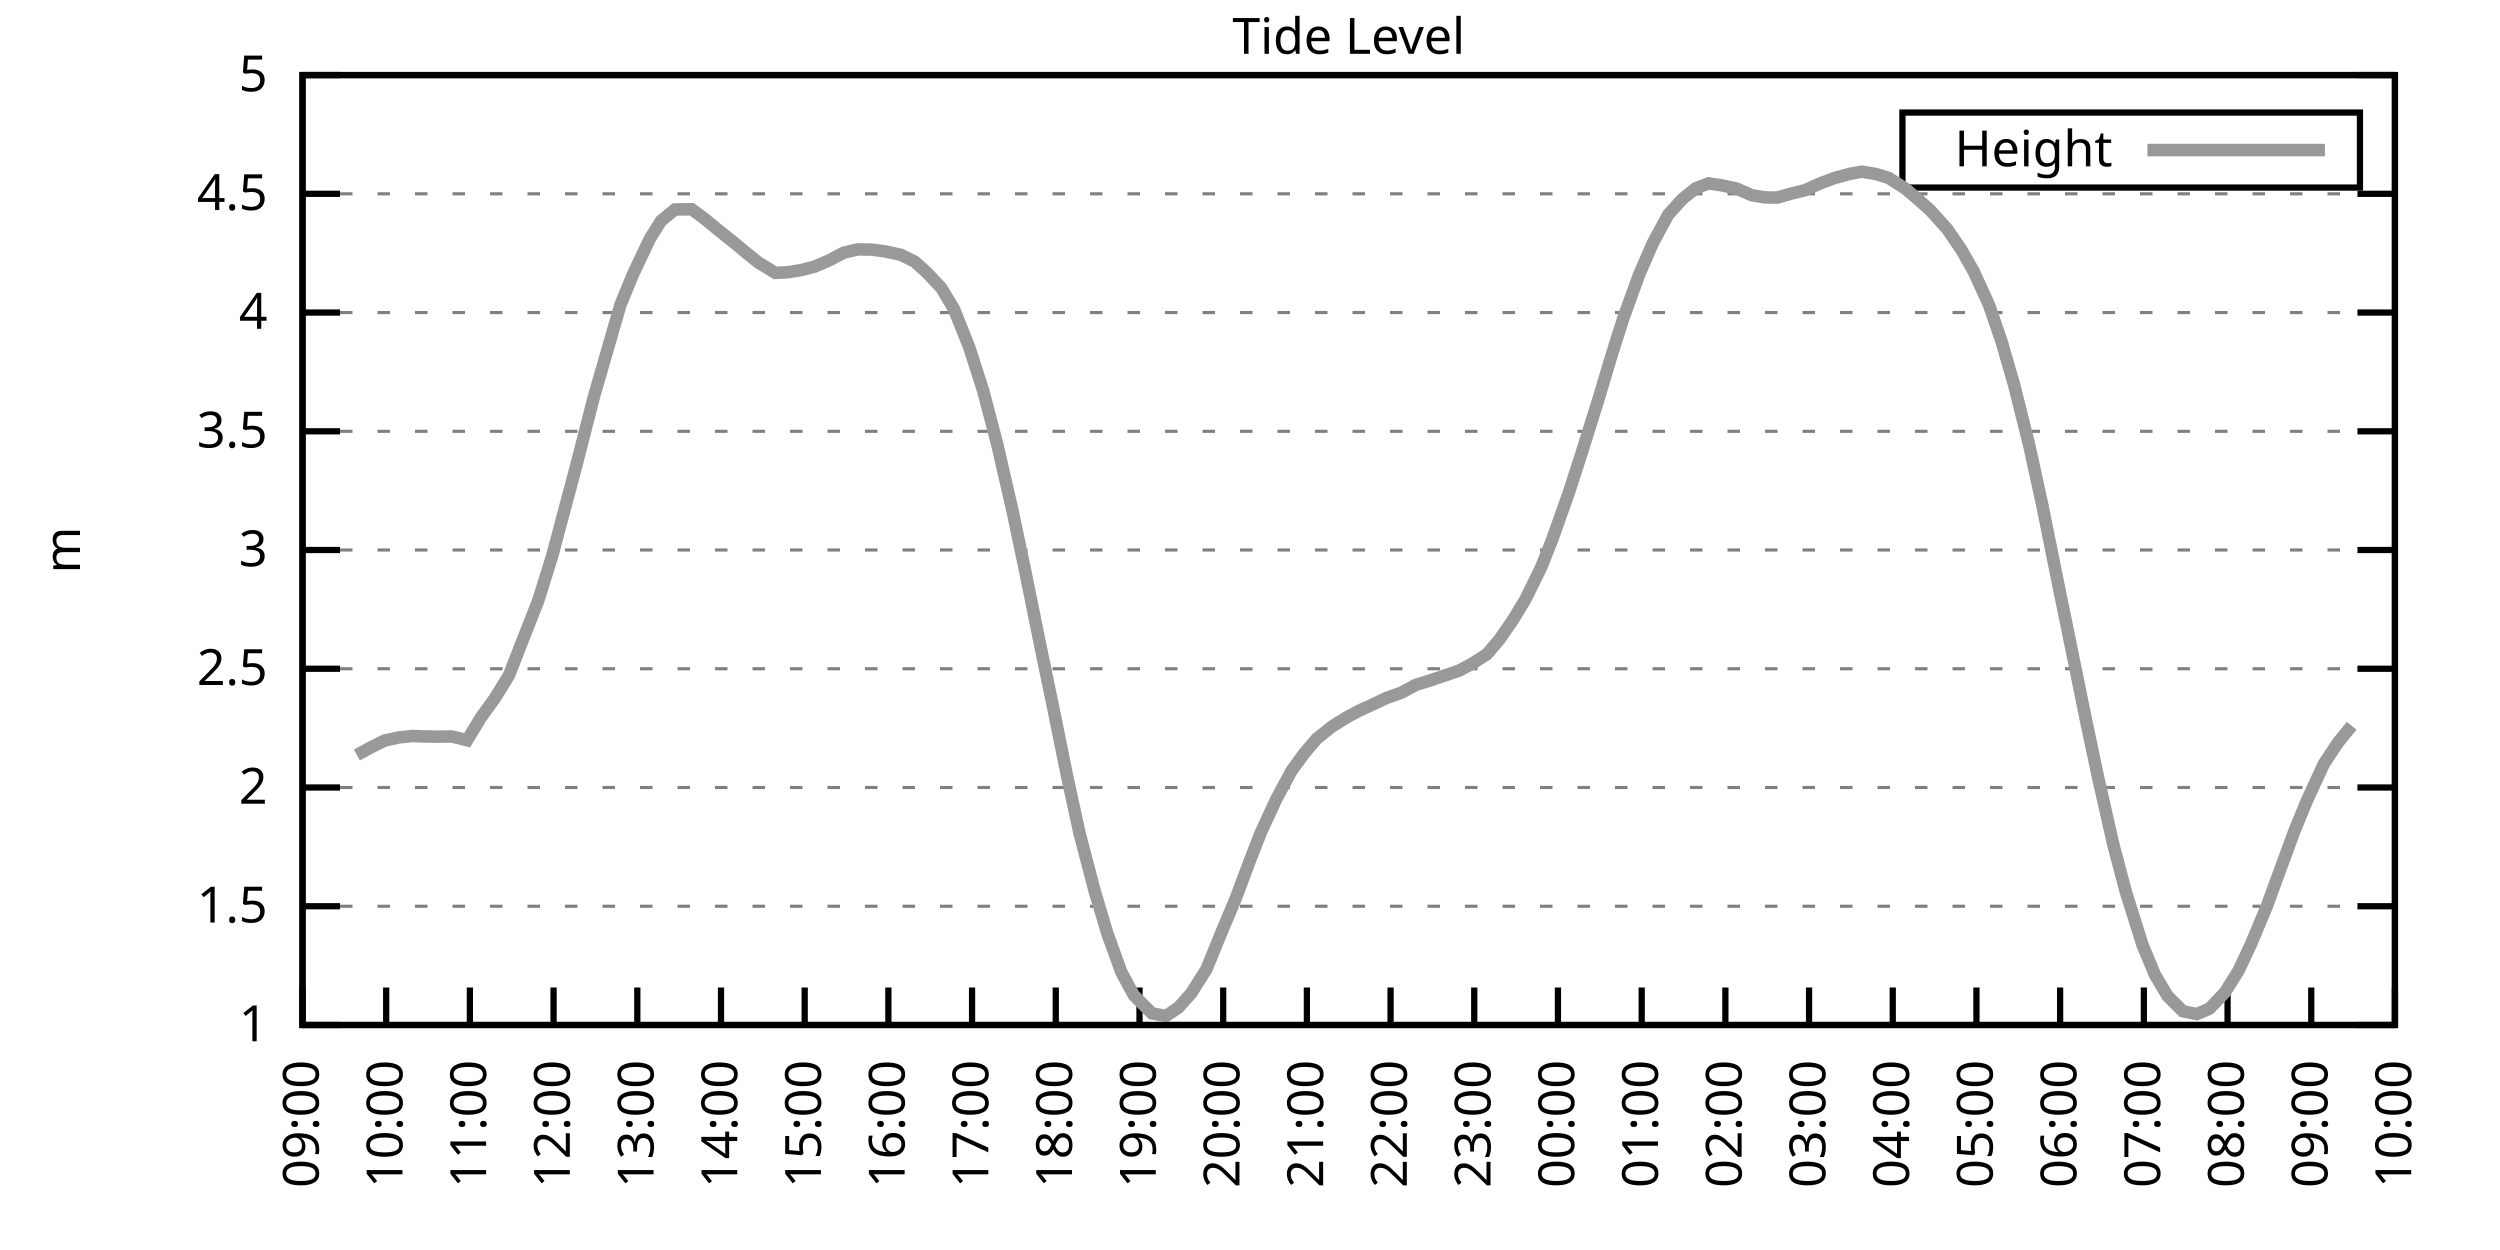
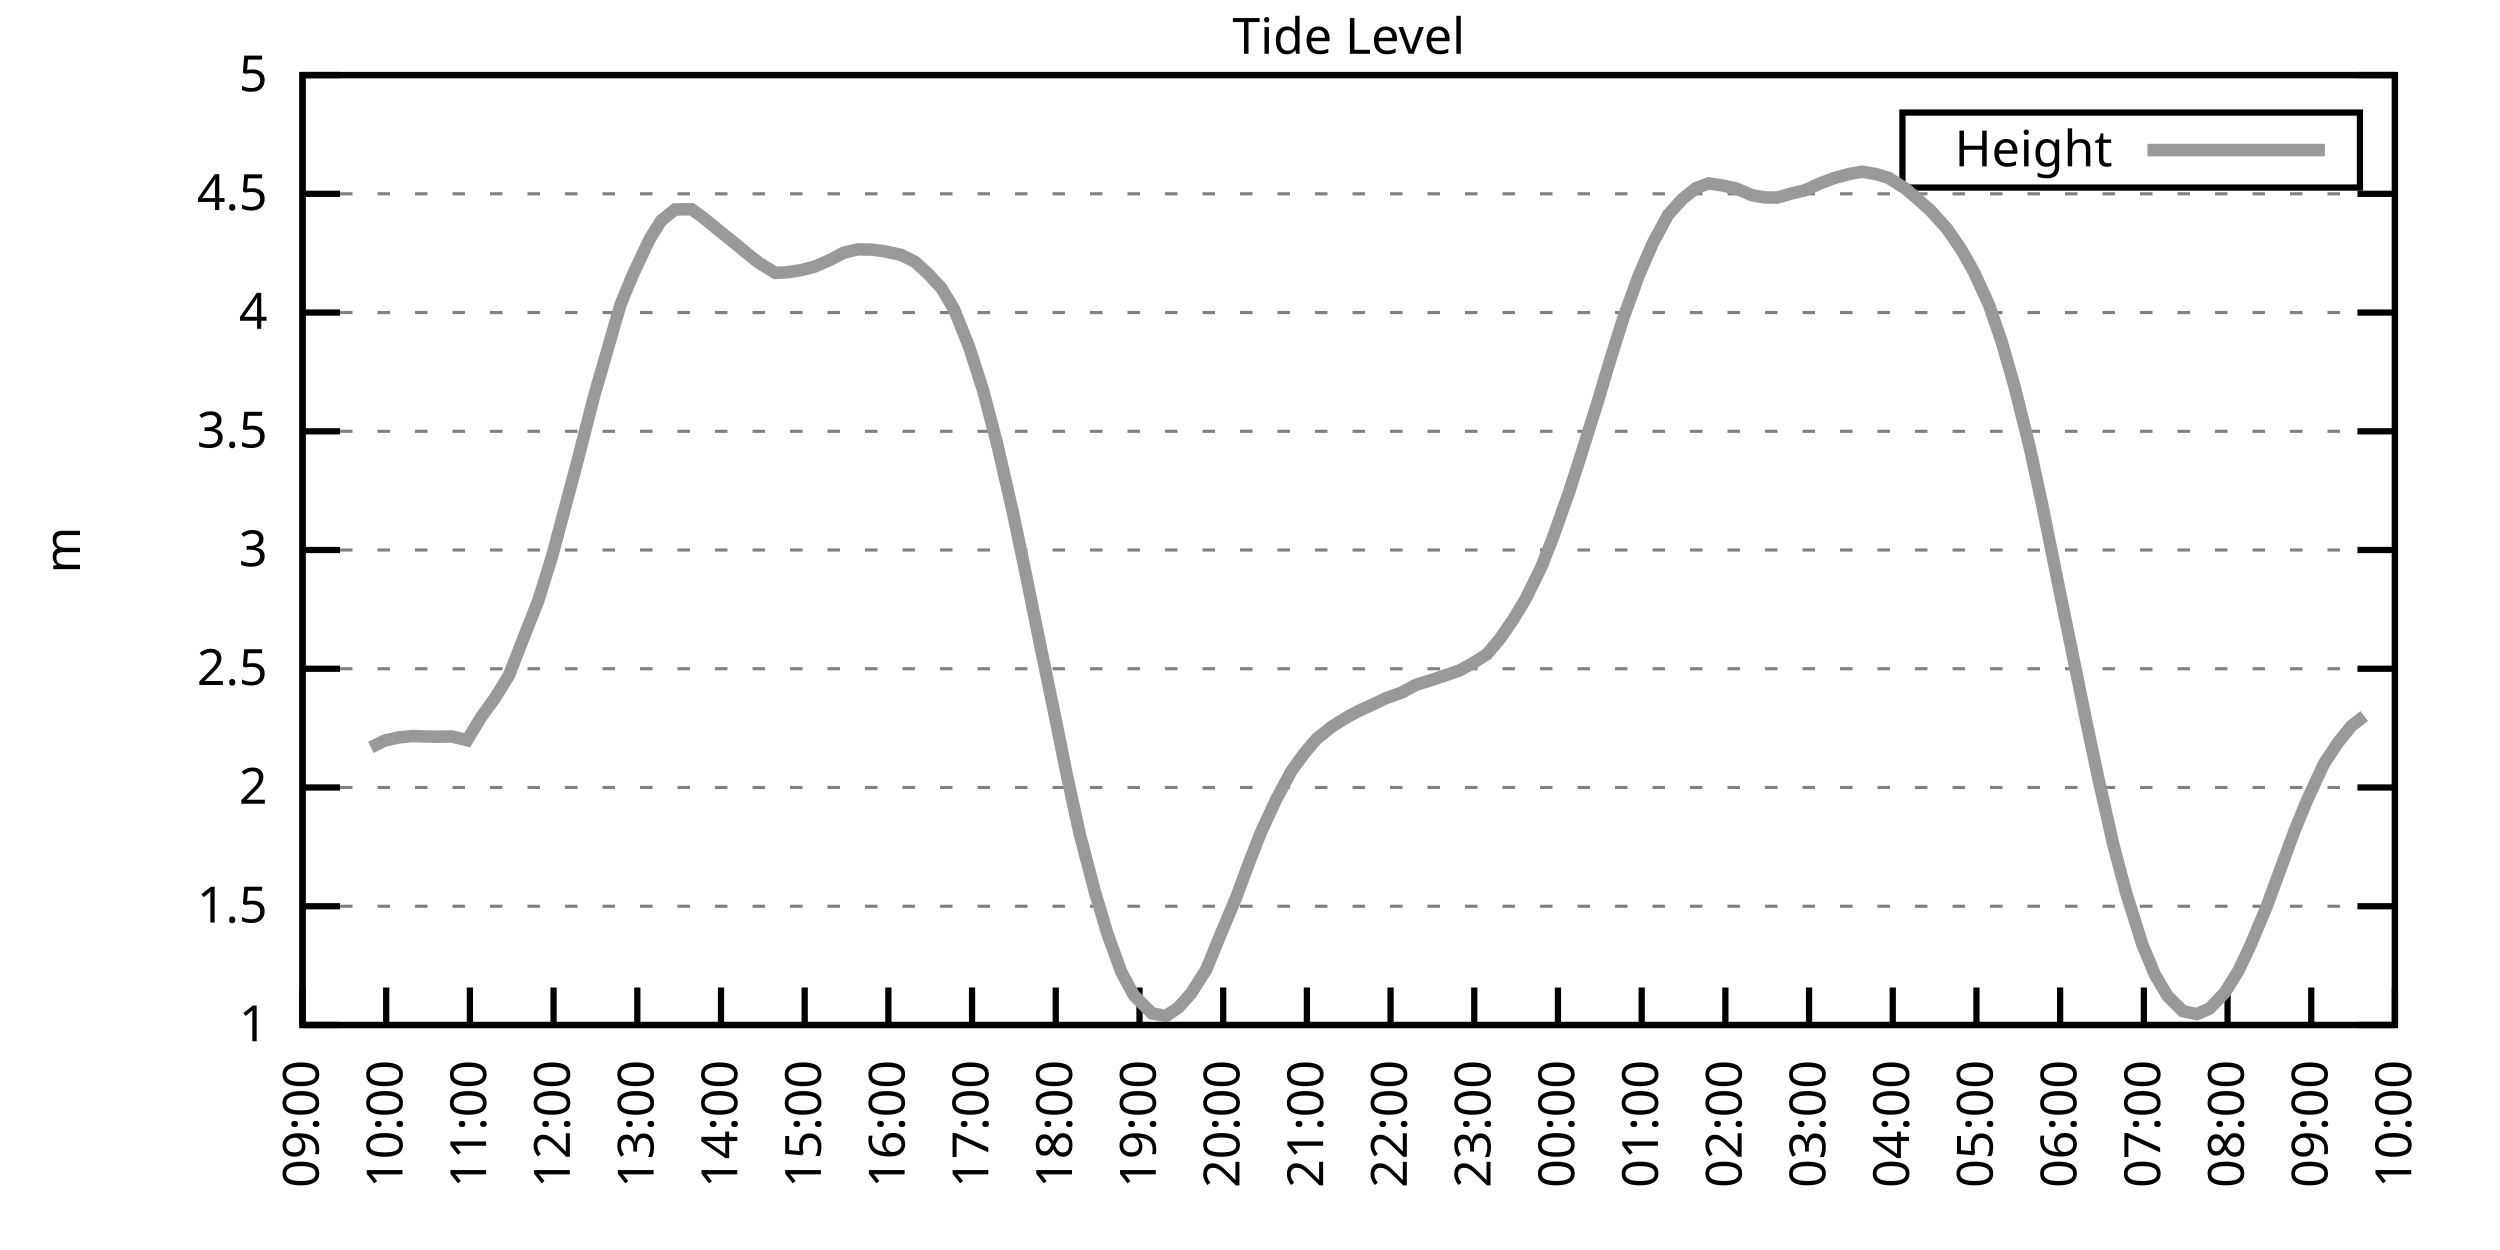
<svg xmlns="http://www.w3.org/2000/svg" xmlns:xlink="http://www.w3.org/1999/xlink" width="400" height="200" viewBox="0 0 400 200">
  <g id="gnuplot_canvas">
    <rect x="0" y="0" width="400" height="200" fill="none" />
    <defs>
      <circle id="gpDot" r="0.5" stroke-width="0.5" stroke="currentColor" />
      <path id="gpPt0" stroke-width="0.333" stroke="currentColor" d="M-1,0 h2 M0,-1 v2" />
      <path id="gpPt1" stroke-width="0.333" stroke="currentColor" d="M-1,-1 L1,1 M1,-1 L-1,1" />
      <path id="gpPt2" stroke-width="0.333" stroke="currentColor" d="M-1,0 L1,0 M0,-1 L0,1 M-1,-1 L1,1 M-1,1 L1,-1" />
      <rect id="gpPt3" stroke-width="0.333" stroke="currentColor" x="-1" y="-1" width="2" height="2" />
      <rect id="gpPt4" stroke-width="0.333" stroke="currentColor" fill="currentColor" x="-1" y="-1" width="2" height="2" />
      <circle id="gpPt5" stroke-width="0.333" stroke="currentColor" cx="0" cy="0" r="1" />
      <use xlink:href="#gpPt5" id="gpPt6" fill="currentColor" stroke="none" />
      <path id="gpPt7" stroke-width="0.333" stroke="currentColor" d="M0,-1.33 L-1.33,0.67 L1.33,0.67 z" />
      <use xlink:href="#gpPt7" id="gpPt8" fill="currentColor" stroke="none" />
      <use xlink:href="#gpPt7" id="gpPt9" stroke="currentColor" transform="rotate(180)" />
      <use xlink:href="#gpPt9" id="gpPt10" fill="currentColor" stroke="none" />
      <use xlink:href="#gpPt3" id="gpPt11" stroke="currentColor" transform="rotate(45)" />
      <use xlink:href="#gpPt11" id="gpPt12" fill="currentColor" stroke="none" />
      <path id="gpPt13" stroke-width="0.333" stroke="currentColor" d="M0,1.330 L1.265,0.411 L0.782,-1.067 L-0.782,-1.076 L-1.265,0.411 z" />
      <use xlink:href="#gpPt13" id="gpPt14" fill="currentColor" stroke="none" />
      <filter id="textbox" filterUnits="objectBoundingBox" x="0" y="0" height="1" width="1">
        <feFlood flood-color="white" flood-opacity="1" result="bgnd" />
        <feComposite in="SourceGraphic" in2="bgnd" operator="atop" />
      </filter>
      <filter id="greybox" filterUnits="objectBoundingBox" x="0" y="0" height="1" width="1">
        <feFlood flood-color="lightgrey" flood-opacity="1" result="grey" />
        <feComposite in="SourceGraphic" in2="grey" operator="atop" />
      </filter>
    </defs>
    <g fill="none" color="white" stroke="currentColor" stroke-width="1.00" stroke-linecap="butt" stroke-linejoin="miter">
</g>
    <g fill="none" color="black" stroke="currentColor" stroke-width="1.00" stroke-linecap="butt" stroke-linejoin="miter">
      <g stroke="none" shape-rendering="crispEdges">
        <polygon fill="rgb(255, 255, 255)" points="48.40,164.00 383.18,164.00 383.18,12.02 48.40,12.02 " />
      </g>
    </g>
    <g fill="none" color="black" stroke="currentColor" stroke-width="1.00" stroke-linecap="butt" stroke-linejoin="miter">
</g>
    <g fill="none" color="black" stroke="black" stroke-width="0.50" stroke-linecap="butt" stroke-linejoin="miter">
</g>
    <g fill="none" color="gray" stroke="currentColor" stroke-width="0.50" stroke-linecap="butt" stroke-linejoin="miter">
      <path stroke="gray" stroke-dasharray="2,4" class="gridline" d="M48.40,164.00 L383.19,164.00  " />
    </g>
    <g fill="none" color="gray" stroke="gray" stroke-width="1.00" stroke-linecap="butt" stroke-linejoin="miter">
</g>
    <g fill="none" color="black" stroke="currentColor" stroke-width="1.00" stroke-linecap="butt" stroke-linejoin="miter">
      <path stroke="black" d="M48.40,164.00 L54.40,164.00 M383.19,164.00 L377.19,164.00  " />
      <g transform="translate(42.80,166.60)" stroke="none" fill="black" font-family="Sans" font-size="8.00" text-anchor="end">
        <text>
          <tspan font-family="Sans"> 1</tspan>
        </text>
      </g>
    </g>
    <g fill="none" color="black" stroke="currentColor" stroke-width="1.00" stroke-linecap="butt" stroke-linejoin="miter">
</g>
    <g fill="none" color="black" stroke="black" stroke-width="0.50" stroke-linecap="butt" stroke-linejoin="miter">
</g>
    <g fill="none" color="gray" stroke="currentColor" stroke-width="0.50" stroke-linecap="butt" stroke-linejoin="miter">
      <path stroke="gray" stroke-dasharray="2,4" class="gridline" d="M48.40,145.00 L383.19,145.00  " />
    </g>
    <g fill="none" color="gray" stroke="gray" stroke-width="1.00" stroke-linecap="butt" stroke-linejoin="miter">
</g>
    <g fill="none" color="black" stroke="currentColor" stroke-width="1.00" stroke-linecap="butt" stroke-linejoin="miter">
      <path stroke="black" d="M48.40,145.00 L54.40,145.00 M383.19,145.00 L377.19,145.00  " />
      <g transform="translate(42.80,147.60)" stroke="none" fill="black" font-family="Sans" font-size="8.00" text-anchor="end">
        <text>
          <tspan font-family="Sans"> 1.5</tspan>
        </text>
      </g>
    </g>
    <g fill="none" color="black" stroke="currentColor" stroke-width="1.00" stroke-linecap="butt" stroke-linejoin="miter">
</g>
    <g fill="none" color="black" stroke="black" stroke-width="0.50" stroke-linecap="butt" stroke-linejoin="miter">
</g>
    <g fill="none" color="gray" stroke="currentColor" stroke-width="0.50" stroke-linecap="butt" stroke-linejoin="miter">
      <path stroke="gray" stroke-dasharray="2,4" class="gridline" d="M48.40,126.00 L383.19,126.00  " />
    </g>
    <g fill="none" color="gray" stroke="gray" stroke-width="1.00" stroke-linecap="butt" stroke-linejoin="miter">
</g>
    <g fill="none" color="black" stroke="currentColor" stroke-width="1.00" stroke-linecap="butt" stroke-linejoin="miter">
      <path stroke="black" d="M48.40,126.00 L54.40,126.00 M383.19,126.00 L377.19,126.00  " />
      <g transform="translate(42.80,128.60)" stroke="none" fill="black" font-family="Sans" font-size="8.00" text-anchor="end">
        <text>
          <tspan font-family="Sans"> 2</tspan>
        </text>
      </g>
    </g>
    <g fill="none" color="black" stroke="currentColor" stroke-width="1.00" stroke-linecap="butt" stroke-linejoin="miter">
</g>
    <g fill="none" color="black" stroke="black" stroke-width="0.50" stroke-linecap="butt" stroke-linejoin="miter">
</g>
    <g fill="none" color="gray" stroke="currentColor" stroke-width="0.50" stroke-linecap="butt" stroke-linejoin="miter">
      <path stroke="gray" stroke-dasharray="2,4" class="gridline" d="M48.40,107.00 L383.19,107.00  " />
    </g>
    <g fill="none" color="gray" stroke="gray" stroke-width="1.00" stroke-linecap="butt" stroke-linejoin="miter">
</g>
    <g fill="none" color="black" stroke="currentColor" stroke-width="1.00" stroke-linecap="butt" stroke-linejoin="miter">
      <path stroke="black" d="M48.40,107.00 L54.40,107.00 M383.19,107.00 L377.19,107.00  " />
      <g transform="translate(42.80,109.60)" stroke="none" fill="black" font-family="Sans" font-size="8.00" text-anchor="end">
        <text>
          <tspan font-family="Sans"> 2.5</tspan>
        </text>
      </g>
    </g>
    <g fill="none" color="black" stroke="currentColor" stroke-width="1.00" stroke-linecap="butt" stroke-linejoin="miter">
</g>
    <g fill="none" color="black" stroke="black" stroke-width="0.50" stroke-linecap="butt" stroke-linejoin="miter">
</g>
    <g fill="none" color="gray" stroke="currentColor" stroke-width="0.50" stroke-linecap="butt" stroke-linejoin="miter">
      <path stroke="gray" stroke-dasharray="2,4" class="gridline" d="M48.40,88.00 L383.19,88.00  " />
    </g>
    <g fill="none" color="gray" stroke="gray" stroke-width="1.00" stroke-linecap="butt" stroke-linejoin="miter">
</g>
    <g fill="none" color="black" stroke="currentColor" stroke-width="1.00" stroke-linecap="butt" stroke-linejoin="miter">
      <path stroke="black" d="M48.40,88.00 L54.40,88.00 M383.19,88.00 L377.19,88.00  " />
      <g transform="translate(42.80,90.60)" stroke="none" fill="black" font-family="Sans" font-size="8.00" text-anchor="end">
        <text>
          <tspan font-family="Sans"> 3</tspan>
        </text>
      </g>
    </g>
    <g fill="none" color="black" stroke="currentColor" stroke-width="1.00" stroke-linecap="butt" stroke-linejoin="miter">
</g>
    <g fill="none" color="black" stroke="black" stroke-width="0.50" stroke-linecap="butt" stroke-linejoin="miter">
</g>
    <g fill="none" color="gray" stroke="currentColor" stroke-width="0.50" stroke-linecap="butt" stroke-linejoin="miter">
      <path stroke="gray" stroke-dasharray="2,4" class="gridline" d="M48.40,69.01 L383.19,69.01  " />
    </g>
    <g fill="none" color="gray" stroke="gray" stroke-width="1.00" stroke-linecap="butt" stroke-linejoin="miter">
</g>
    <g fill="none" color="black" stroke="currentColor" stroke-width="1.00" stroke-linecap="butt" stroke-linejoin="miter">
      <path stroke="black" d="M48.40,69.01 L54.40,69.01 M383.19,69.01 L377.19,69.01  " />
      <g transform="translate(42.80,71.61)" stroke="none" fill="black" font-family="Sans" font-size="8.00" text-anchor="end">
        <text>
          <tspan font-family="Sans"> 3.5</tspan>
        </text>
      </g>
    </g>
    <g fill="none" color="black" stroke="currentColor" stroke-width="1.00" stroke-linecap="butt" stroke-linejoin="miter">
</g>
    <g fill="none" color="black" stroke="black" stroke-width="0.50" stroke-linecap="butt" stroke-linejoin="miter">
</g>
    <g fill="none" color="gray" stroke="currentColor" stroke-width="0.50" stroke-linecap="butt" stroke-linejoin="miter">
      <path stroke="gray" stroke-dasharray="2,4" class="gridline" d="M48.40,50.01 L383.19,50.01  " />
    </g>
    <g fill="none" color="gray" stroke="gray" stroke-width="1.00" stroke-linecap="butt" stroke-linejoin="miter">
</g>
    <g fill="none" color="black" stroke="currentColor" stroke-width="1.00" stroke-linecap="butt" stroke-linejoin="miter">
      <path stroke="black" d="M48.40,50.01 L54.40,50.01 M383.19,50.01 L377.19,50.01  " />
      <g transform="translate(42.80,52.61)" stroke="none" fill="black" font-family="Sans" font-size="8.00" text-anchor="end">
        <text>
          <tspan font-family="Sans"> 4</tspan>
        </text>
      </g>
    </g>
    <g fill="none" color="black" stroke="currentColor" stroke-width="1.00" stroke-linecap="butt" stroke-linejoin="miter">
</g>
    <g fill="none" color="black" stroke="black" stroke-width="0.50" stroke-linecap="butt" stroke-linejoin="miter">
</g>
    <g fill="none" color="gray" stroke="currentColor" stroke-width="0.50" stroke-linecap="butt" stroke-linejoin="miter">
      <path stroke="gray" stroke-dasharray="2,4" class="gridline" d="M48.40,31.01 L383.19,31.01  " />
    </g>
    <g fill="none" color="gray" stroke="gray" stroke-width="1.00" stroke-linecap="butt" stroke-linejoin="miter">
</g>
    <g fill="none" color="black" stroke="currentColor" stroke-width="1.00" stroke-linecap="butt" stroke-linejoin="miter">
      <path stroke="black" d="M48.40,31.01 L54.40,31.01 M383.19,31.01 L377.19,31.01  " />
      <g transform="translate(42.80,33.61)" stroke="none" fill="black" font-family="Sans" font-size="8.00" text-anchor="end">
        <text>
          <tspan font-family="Sans"> 4.5</tspan>
        </text>
      </g>
    </g>
    <g fill="none" color="black" stroke="currentColor" stroke-width="1.00" stroke-linecap="butt" stroke-linejoin="miter">
</g>
    <g fill="none" color="black" stroke="black" stroke-width="0.50" stroke-linecap="butt" stroke-linejoin="miter">
</g>
    <g fill="none" color="gray" stroke="currentColor" stroke-width="0.50" stroke-linecap="butt" stroke-linejoin="miter">
      <path stroke="gray" stroke-dasharray="2,4" class="gridline" d="M48.40,12.01 L383.19,12.01  " />
    </g>
    <g fill="none" color="gray" stroke="gray" stroke-width="1.00" stroke-linecap="butt" stroke-linejoin="miter">
</g>
    <g fill="none" color="black" stroke="currentColor" stroke-width="1.00" stroke-linecap="butt" stroke-linejoin="miter">
      <path stroke="black" d="M48.40,12.01 L54.40,12.01 M383.19,12.01 L377.19,12.01  " />
      <g transform="translate(42.80,14.61)" stroke="none" fill="black" font-family="Sans" font-size="8.00" text-anchor="end">
        <text>
          <tspan font-family="Sans"> 5</tspan>
        </text>
      </g>
    </g>
    <g fill="none" color="black" stroke="currentColor" stroke-width="1.00" stroke-linecap="butt" stroke-linejoin="miter">
      <path stroke="black" d="M48.40,164.00 L48.40,158.00  " />
      <g transform="translate(51.00,169.60) rotate(270.00)" stroke="none" fill="black" font-family="Sans" font-size="8.00" text-anchor="end">
        <text>
          <tspan font-family="Sans">09:00</tspan>
        </text>
      </g>
    </g>
    <g fill="none" color="black" stroke="currentColor" stroke-width="1.00" stroke-linecap="butt" stroke-linejoin="miter">
      <path stroke="black" d="M61.79,164.00 L61.79,158.00  " />
      <g transform="translate(64.39,169.60) rotate(270.00)" stroke="none" fill="black" font-family="Sans" font-size="8.00" text-anchor="end">
        <text>
          <tspan font-family="Sans">10:00</tspan>
        </text>
      </g>
    </g>
    <g fill="none" color="black" stroke="currentColor" stroke-width="1.00" stroke-linecap="butt" stroke-linejoin="miter">
      <path stroke="black" d="M75.18,164.00 L75.18,158.00  " />
      <g transform="translate(77.78,169.60) rotate(270.00)" stroke="none" fill="black" font-family="Sans" font-size="8.00" text-anchor="end">
        <text>
          <tspan font-family="Sans">11:00</tspan>
        </text>
      </g>
    </g>
    <g fill="none" color="black" stroke="currentColor" stroke-width="1.00" stroke-linecap="butt" stroke-linejoin="miter">
      <path stroke="black" d="M88.57,164.00 L88.57,158.00  " />
      <g transform="translate(91.17,169.60) rotate(270.00)" stroke="none" fill="black" font-family="Sans" font-size="8.00" text-anchor="end">
        <text>
          <tspan font-family="Sans">12:00</tspan>
        </text>
      </g>
    </g>
    <g fill="none" color="black" stroke="currentColor" stroke-width="1.00" stroke-linecap="butt" stroke-linejoin="miter">
      <path stroke="black" d="M101.97,164.00 L101.97,158.00  " />
      <g transform="translate(104.57,169.60) rotate(270.00)" stroke="none" fill="black" font-family="Sans" font-size="8.00" text-anchor="end">
        <text>
          <tspan font-family="Sans">13:00</tspan>
        </text>
      </g>
    </g>
    <g fill="none" color="black" stroke="currentColor" stroke-width="1.00" stroke-linecap="butt" stroke-linejoin="miter">
      <path stroke="black" d="M115.36,164.00 L115.36,158.00  " />
      <g transform="translate(117.96,169.60) rotate(270.00)" stroke="none" fill="black" font-family="Sans" font-size="8.00" text-anchor="end">
        <text>
          <tspan font-family="Sans">14:00</tspan>
        </text>
      </g>
    </g>
    <g fill="none" color="black" stroke="currentColor" stroke-width="1.00" stroke-linecap="butt" stroke-linejoin="miter">
      <path stroke="black" d="M128.75,164.00 L128.75,158.00  " />
      <g transform="translate(131.35,169.60) rotate(270.00)" stroke="none" fill="black" font-family="Sans" font-size="8.00" text-anchor="end">
        <text>
          <tspan font-family="Sans">15:00</tspan>
        </text>
      </g>
    </g>
    <g fill="none" color="black" stroke="currentColor" stroke-width="1.00" stroke-linecap="butt" stroke-linejoin="miter">
      <path stroke="black" d="M142.14,164.00 L142.14,158.00  " />
      <g transform="translate(144.74,169.60) rotate(270.00)" stroke="none" fill="black" font-family="Sans" font-size="8.00" text-anchor="end">
        <text>
          <tspan font-family="Sans">16:00</tspan>
        </text>
      </g>
    </g>
    <g fill="none" color="black" stroke="currentColor" stroke-width="1.00" stroke-linecap="butt" stroke-linejoin="miter">
      <path stroke="black" d="M155.53,164.00 L155.53,158.00  " />
      <g transform="translate(158.13,169.60) rotate(270.00)" stroke="none" fill="black" font-family="Sans" font-size="8.00" text-anchor="end">
        <text>
          <tspan font-family="Sans">17:00</tspan>
        </text>
      </g>
    </g>
    <g fill="none" color="black" stroke="currentColor" stroke-width="1.00" stroke-linecap="butt" stroke-linejoin="miter">
      <path stroke="black" d="M168.92,164.00 L168.92,158.00  " />
      <g transform="translate(171.52,169.60) rotate(270.00)" stroke="none" fill="black" font-family="Sans" font-size="8.00" text-anchor="end">
        <text>
          <tspan font-family="Sans">18:00</tspan>
        </text>
      </g>
    </g>
    <g fill="none" color="black" stroke="currentColor" stroke-width="1.00" stroke-linecap="butt" stroke-linejoin="miter">
      <path stroke="black" d="M182.32,164.00 L182.32,158.00  " />
      <g transform="translate(184.92,169.60) rotate(270.00)" stroke="none" fill="black" font-family="Sans" font-size="8.00" text-anchor="end">
        <text>
          <tspan font-family="Sans">19:00</tspan>
        </text>
      </g>
    </g>
    <g fill="none" color="black" stroke="currentColor" stroke-width="1.00" stroke-linecap="butt" stroke-linejoin="miter">
      <path stroke="black" d="M195.71,164.00 L195.71,158.00  " />
      <g transform="translate(198.31,169.60) rotate(270.00)" stroke="none" fill="black" font-family="Sans" font-size="8.00" text-anchor="end">
        <text>
          <tspan font-family="Sans">20:00</tspan>
        </text>
      </g>
    </g>
    <g fill="none" color="black" stroke="currentColor" stroke-width="1.00" stroke-linecap="butt" stroke-linejoin="miter">
      <path stroke="black" d="M209.10,164.00 L209.10,158.00  " />
      <g transform="translate(211.70,169.60) rotate(270.00)" stroke="none" fill="black" font-family="Sans" font-size="8.00" text-anchor="end">
        <text>
          <tspan font-family="Sans">21:00</tspan>
        </text>
      </g>
    </g>
    <g fill="none" color="black" stroke="currentColor" stroke-width="1.00" stroke-linecap="butt" stroke-linejoin="miter">
      <path stroke="black" d="M222.49,164.00 L222.49,158.00  " />
      <g transform="translate(225.09,169.60) rotate(270.00)" stroke="none" fill="black" font-family="Sans" font-size="8.00" text-anchor="end">
        <text>
          <tspan font-family="Sans">22:00</tspan>
        </text>
      </g>
    </g>
    <g fill="none" color="black" stroke="currentColor" stroke-width="1.00" stroke-linecap="butt" stroke-linejoin="miter">
      <path stroke="black" d="M235.88,164.00 L235.88,158.00  " />
      <g transform="translate(238.48,169.60) rotate(270.00)" stroke="none" fill="black" font-family="Sans" font-size="8.00" text-anchor="end">
        <text>
          <tspan font-family="Sans">23:00</tspan>
        </text>
      </g>
    </g>
    <g fill="none" color="black" stroke="currentColor" stroke-width="1.00" stroke-linecap="butt" stroke-linejoin="miter">
      <path stroke="black" d="M249.27,164.00 L249.27,158.00  " />
      <g transform="translate(251.87,169.60) rotate(270.00)" stroke="none" fill="black" font-family="Sans" font-size="8.00" text-anchor="end">
        <text>
          <tspan font-family="Sans">00:00</tspan>
        </text>
      </g>
    </g>
    <g fill="none" color="black" stroke="currentColor" stroke-width="1.00" stroke-linecap="butt" stroke-linejoin="miter">
      <path stroke="black" d="M262.67,164.00 L262.67,158.00  " />
      <g transform="translate(265.27,169.60) rotate(270.00)" stroke="none" fill="black" font-family="Sans" font-size="8.00" text-anchor="end">
        <text>
          <tspan font-family="Sans">01:00</tspan>
        </text>
      </g>
    </g>
    <g fill="none" color="black" stroke="currentColor" stroke-width="1.00" stroke-linecap="butt" stroke-linejoin="miter">
      <path stroke="black" d="M276.06,164.00 L276.06,158.00  " />
      <g transform="translate(278.66,169.60) rotate(270.00)" stroke="none" fill="black" font-family="Sans" font-size="8.00" text-anchor="end">
        <text>
          <tspan font-family="Sans">02:00</tspan>
        </text>
      </g>
    </g>
    <g fill="none" color="black" stroke="currentColor" stroke-width="1.00" stroke-linecap="butt" stroke-linejoin="miter">
      <path stroke="black" d="M289.45,164.00 L289.45,158.00  " />
      <g transform="translate(292.05,169.60) rotate(270.00)" stroke="none" fill="black" font-family="Sans" font-size="8.00" text-anchor="end">
        <text>
          <tspan font-family="Sans">03:00</tspan>
        </text>
      </g>
    </g>
    <g fill="none" color="black" stroke="currentColor" stroke-width="1.00" stroke-linecap="butt" stroke-linejoin="miter">
      <path stroke="black" d="M302.84,164.00 L302.84,158.00  " />
      <g transform="translate(305.44,169.60) rotate(270.00)" stroke="none" fill="black" font-family="Sans" font-size="8.00" text-anchor="end">
        <text>
          <tspan font-family="Sans">04:00</tspan>
        </text>
      </g>
    </g>
    <g fill="none" color="black" stroke="currentColor" stroke-width="1.00" stroke-linecap="butt" stroke-linejoin="miter">
      <path stroke="black" d="M316.23,164.00 L316.23,158.00  " />
      <g transform="translate(318.83,169.60) rotate(270.00)" stroke="none" fill="black" font-family="Sans" font-size="8.00" text-anchor="end">
        <text>
          <tspan font-family="Sans">05:00</tspan>
        </text>
      </g>
    </g>
    <g fill="none" color="black" stroke="currentColor" stroke-width="1.00" stroke-linecap="butt" stroke-linejoin="miter">
      <path stroke="black" d="M329.62,164.00 L329.62,158.00  " />
      <g transform="translate(332.22,169.60) rotate(270.00)" stroke="none" fill="black" font-family="Sans" font-size="8.00" text-anchor="end">
        <text>
          <tspan font-family="Sans">06:00</tspan>
        </text>
      </g>
    </g>
    <g fill="none" color="black" stroke="currentColor" stroke-width="1.00" stroke-linecap="butt" stroke-linejoin="miter">
      <path stroke="black" d="M343.02,164.00 L343.02,158.00  " />
      <g transform="translate(345.62,169.60) rotate(270.00)" stroke="none" fill="black" font-family="Sans" font-size="8.00" text-anchor="end">
        <text>
          <tspan font-family="Sans">07:00</tspan>
        </text>
      </g>
    </g>
    <g fill="none" color="black" stroke="currentColor" stroke-width="1.00" stroke-linecap="butt" stroke-linejoin="miter">
      <path stroke="black" d="M356.41,164.00 L356.41,158.00  " />
      <g transform="translate(359.01,169.60) rotate(270.00)" stroke="none" fill="black" font-family="Sans" font-size="8.00" text-anchor="end">
        <text>
          <tspan font-family="Sans">08:00</tspan>
        </text>
      </g>
    </g>
    <g fill="none" color="black" stroke="currentColor" stroke-width="1.00" stroke-linecap="butt" stroke-linejoin="miter">
      <path stroke="black" d="M369.80,164.00 L369.80,158.00  " />
      <g transform="translate(372.40,169.60) rotate(270.00)" stroke="none" fill="black" font-family="Sans" font-size="8.00" text-anchor="end">
        <text>
          <tspan font-family="Sans">09:00</tspan>
        </text>
      </g>
    </g>
    <g fill="none" color="black" stroke="currentColor" stroke-width="1.00" stroke-linecap="butt" stroke-linejoin="miter">
      <path stroke="black" d="M383.19,164.00 L383.19,158.00  " />
      <g transform="translate(385.79,169.60) rotate(270.00)" stroke="none" fill="black" font-family="Sans" font-size="8.00" text-anchor="end">
        <text>
          <tspan font-family="Sans">10:00</tspan>
        </text>
      </g>
    </g>
    <g fill="none" color="black" stroke="currentColor" stroke-width="1.00" stroke-linecap="butt" stroke-linejoin="miter">
</g>
    <g fill="none" color="black" stroke="currentColor" stroke-width="1.00" stroke-linecap="butt" stroke-linejoin="miter">
      <path stroke="black" d="M48.40,12.01 L48.40,164.00 L383.19,164.00 L383.19,12.01 L48.40,12.01 Z  " />
    </g>
    <g fill="none" color="black" stroke="currentColor" stroke-width="1.00" stroke-linecap="butt" stroke-linejoin="miter">
</g>
    <g fill="none" color="black" stroke="currentColor" stroke-width="1.00" stroke-linecap="butt" stroke-linejoin="miter">
      <path stroke="black" d="M304.39,30.01 L304.39,18.01 L377.59,18.01 L377.59,30.01 L304.39,30.01 Z  " />
    </g>
    <g id="Tide_level_plot_1">
      <g fill="none" color="white" stroke="black" stroke-width="2.00" stroke-linecap="butt" stroke-linejoin="miter">
</g>
      <g fill="none" color="black" stroke="currentColor" stroke-width="2.00" stroke-linecap="butt" stroke-linejoin="miter">
        <g transform="translate(337.99,26.61)" stroke="none" fill="black" font-family="Sans" font-size="8.00" text-anchor="end">
          <text>
            <tspan font-family="Sans">Height</tspan>
          </text>
        </g>
      </g>
      <g fill="none" color="black" stroke="currentColor" stroke-width="2.00" stroke-linecap="butt" stroke-linejoin="miter">
-         <path stroke="rgb(153, 153, 153)" d="M343.59,24.01 L371.99,24.01 M57.10,120.80 L59.34,119.58 L61.57,118.48 L63.80,117.99 L66.03,117.76 L67.82,117.83   L70.05,117.87 L72.28,117.83 L74.74,118.44 L76.97,114.76 L79.20,111.68 L81.43,108.07 L83.22,103.47 L86.12,96.10   L88.35,88.95 L90.14,82.23 L92.37,73.87 L95.05,63.38 L96.83,57.23 L99.29,48.72 L101.30,43.85 L103.98,38.19   L105.76,35.34 L107.99,33.52 L110.67,33.48 L112.68,34.96 L115.13,36.97 L117.37,38.76 L119.38,40.43 L121.38,42.03   L124.06,43.66 L126.07,43.55 L128.08,43.24 L130.31,42.67 L132.77,41.61 L135.00,40.43 L137.23,39.90 L139.46,39.94   L141.47,40.20 L144.15,40.77 L146.38,41.88 L148.39,43.70 L150.62,46.09 L152.63,49.44 L155.09,55.59 L157.32,62.55   L159.55,71.06 L162.01,81.77 L164.01,91.27 L166.47,103.39 L168.48,113.08 L170.71,124.06 L172.72,133.30 L175.17,142.65   L177.18,149.37 L179.41,155.53 L181.42,159.25 L184.32,162.14 L186.56,162.56 L188.57,161.19 L190.57,158.95 L193.03,155.07   L195.48,149.07 L197.72,143.75 L199.95,137.78 L201.73,133.22 L204.19,127.90 L206.64,123.34 L208.65,120.57 L210.66,118.21   L213.12,116.24 L215.57,114.72 L217.58,113.65 L219.59,112.74 L221.82,111.68 L224.28,110.80 L226.51,109.59 L228.74,108.90   L230.75,108.22 L233.43,107.31 L235.44,106.24 L237.89,104.69 L239.90,102.33 L242.13,99.10 L244.14,95.76 L246.60,90.74   L248.38,86.26 L251.06,78.70 L253.07,72.46 L255.75,63.91 L257.76,57.15 L259.76,50.84 L262.22,44.04 L264.45,38.91   L266.91,34.35 L269.14,31.88 L271.37,30.10 L273.38,29.34 L275.61,29.68 L277.84,30.17 L280.30,31.24 L282.31,31.58   L284.32,31.62 L286.77,30.93 L288.78,30.44 L291.23,29.34 L293.47,28.50 L295.92,27.82 L297.93,27.47 L300.16,27.85   L302.17,28.46 L304.85,30.17 L306.86,31.88 L308.87,33.67 L311.54,36.63 L313.78,39.90 L315.79,43.43 L318.24,48.79   L320.25,54.64 L322.26,61.60 L324.71,71.40 L326.72,80.60 L329.18,92.79 L331.19,102.60 L333.86,115.71 L335.65,124.18   L338.10,135.01 L340.11,142.61 L342.79,151.16 L344.80,155.98 L346.81,159.36 L349.26,161.80 L351.50,162.25 L353.51,161.38   L355.96,158.83 L358.19,155.26 L360.20,150.97 L362.66,145.08 L364.89,139.00 L367.12,132.92 L369.13,128.05 L371.81,122.24   L374.04,118.86 L376.27,116.12  " />
+         <path stroke="rgb(153, 153, 153)" d="M343.59,24.01 L371.99,24.01 M59.34,119.58 L61.57,118.48 L63.80,117.99 L66.03,117.76 L67.82,117.83 L70.05,117.87   L72.28,117.83 L74.74,118.44 L76.97,114.76 L79.20,111.68 L81.43,108.07 L83.22,103.47 L86.12,96.10 L88.35,88.95   L90.14,82.23 L92.37,73.87 L95.05,63.38 L96.83,57.23 L99.29,48.72 L101.30,43.85 L103.98,38.19 L105.76,35.34   L107.99,33.52 L110.67,33.48 L112.68,34.96 L115.13,36.97 L117.37,38.76 L119.38,40.43 L121.38,42.03 L124.06,43.66   L126.07,43.55 L128.08,43.24 L130.31,42.67 L132.77,41.61 L135.00,40.43 L137.23,39.90 L139.46,39.94 L141.47,40.20   L144.15,40.77 L146.38,41.88 L148.39,43.70 L150.62,46.09 L152.63,49.44 L155.09,55.59 L157.32,62.55 L159.55,71.06   L162.01,81.77 L164.01,91.27 L166.47,103.39 L168.48,113.08 L170.71,124.06 L172.72,133.30 L175.17,142.65 L177.18,149.37   L179.41,155.53 L181.42,159.25 L184.32,162.14 L186.56,162.56 L188.57,161.19 L190.57,158.95 L193.03,155.07 L195.48,149.07   L197.72,143.75 L199.95,137.78 L201.73,133.22 L204.19,127.90 L206.64,123.34 L208.65,120.57 L210.66,118.21 L213.12,116.24   L215.57,114.72 L217.58,113.65 L219.59,112.74 L221.82,111.68 L224.28,110.80 L226.51,109.59 L228.74,108.90 L230.75,108.22   L233.43,107.31 L235.44,106.24 L237.89,104.69 L239.90,102.33 L242.13,99.10 L244.14,95.76 L246.60,90.74 L248.38,86.26   L251.06,78.70 L253.07,72.46 L255.75,63.91 L257.76,57.15 L259.76,50.84 L262.22,44.04 L264.45,38.91 L266.91,34.35   L269.14,31.88 L271.37,30.10 L273.38,29.34 L275.61,29.68 L277.84,30.17 L280.30,31.24 L282.31,31.58 L284.32,31.62   L286.77,30.93 L288.78,30.44 L291.23,29.34 L293.47,28.50 L295.92,27.82 L297.93,27.47 L300.16,27.85 L302.17,28.46   L304.85,30.17 L306.86,31.88 L308.87,33.67 L311.54,36.63 L313.78,39.90 L315.79,43.43 L318.24,48.79 L320.25,54.64   L322.26,61.60 L324.71,71.40 L326.72,80.60 L329.18,92.79 L331.19,102.60 L333.86,115.71 L335.65,124.18 L338.10,135.01   L340.11,142.61 L342.79,151.16 L344.80,155.98 L346.81,159.36 L349.26,161.80 L351.50,162.25 L353.51,161.38 L355.96,158.83   L358.19,155.26 L360.20,150.97 L362.66,145.08 L364.89,139.00 L367.12,132.92 L369.13,128.05 L371.81,122.24 L374.04,118.86   L376.27,116.12 L378.28,114.57  " />
      </g>
    </g>
    <g fill="none" color="black" stroke="currentColor" stroke-width="2.00" stroke-linecap="butt" stroke-linejoin="miter">
</g>
    <g fill="none" color="black" stroke="black" stroke-width="1.00" stroke-linecap="butt" stroke-linejoin="miter">
</g>
    <g fill="none" color="black" stroke="currentColor" stroke-width="1.00" stroke-linecap="butt" stroke-linejoin="miter">
      <path stroke="black" d="M48.40,12.01 L48.40,164.00 L383.19,164.00 L383.19,12.01 L48.40,12.01 Z  " />
      <g transform="translate(12.80,88.01) rotate(270.00)" stroke="none" fill="black" font-family="Sans" font-size="8.00" text-anchor="middle">
        <text>
          <tspan font-family="Sans">m</tspan>
        </text>
      </g>
    </g>
    <g fill="none" color="black" stroke="currentColor" stroke-width="1.00" stroke-linecap="butt" stroke-linejoin="miter">
</g>
    <g fill="none" color="black" stroke="currentColor" stroke-width="1.00" stroke-linecap="butt" stroke-linejoin="miter">
      <g transform="translate(215.79,8.61)" stroke="none" fill="black" font-family="Sans" font-size="8.00" text-anchor="middle">
        <text>
          <tspan font-family="Sans">Tide Level</tspan>
        </text>
      </g>
    </g>
    <g fill="none" color="black" stroke="currentColor" stroke-width="1.00" stroke-linecap="butt" stroke-linejoin="miter">
</g>
  </g>
</svg>
